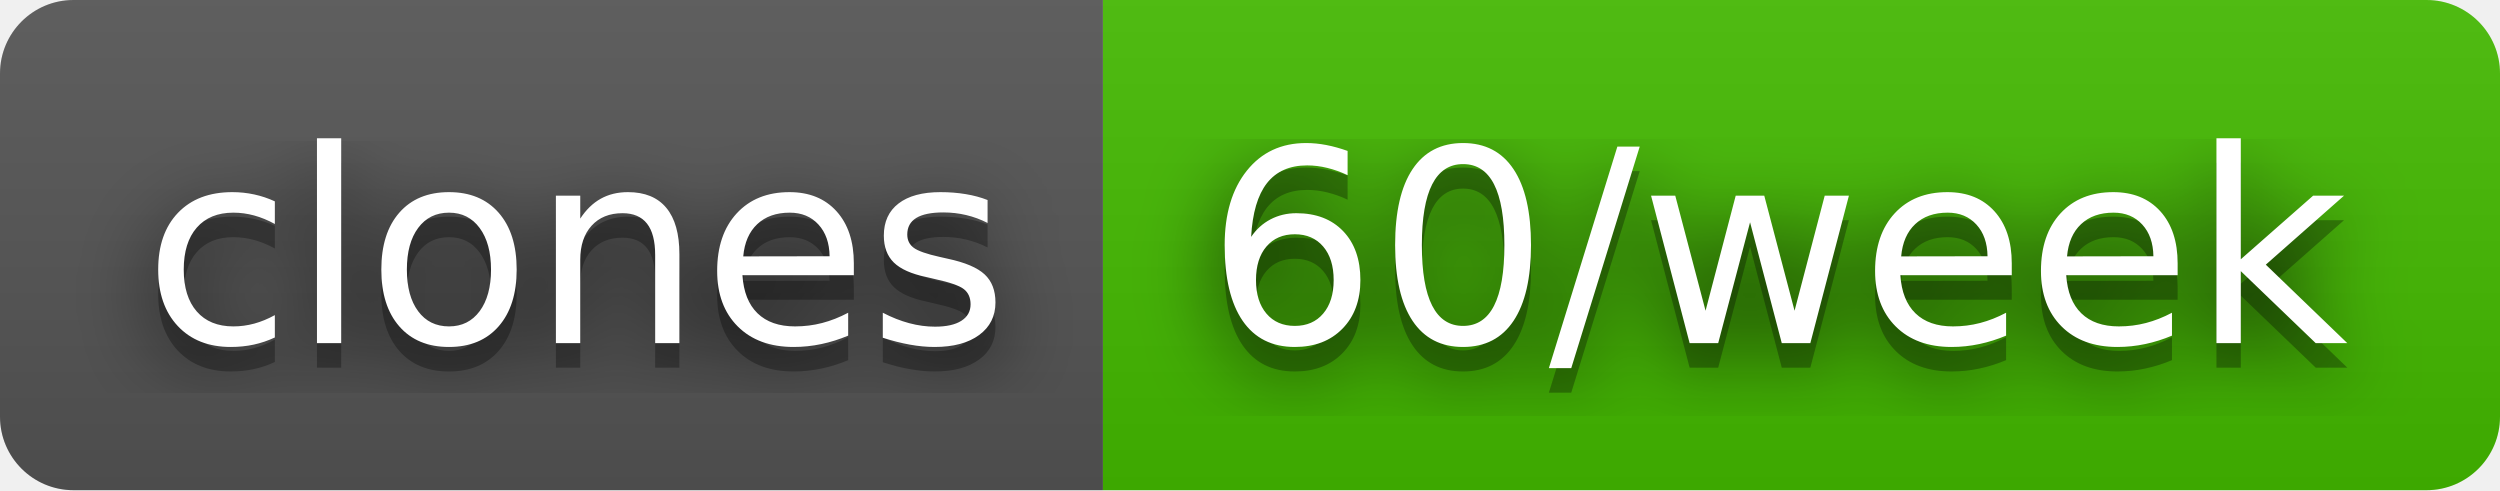
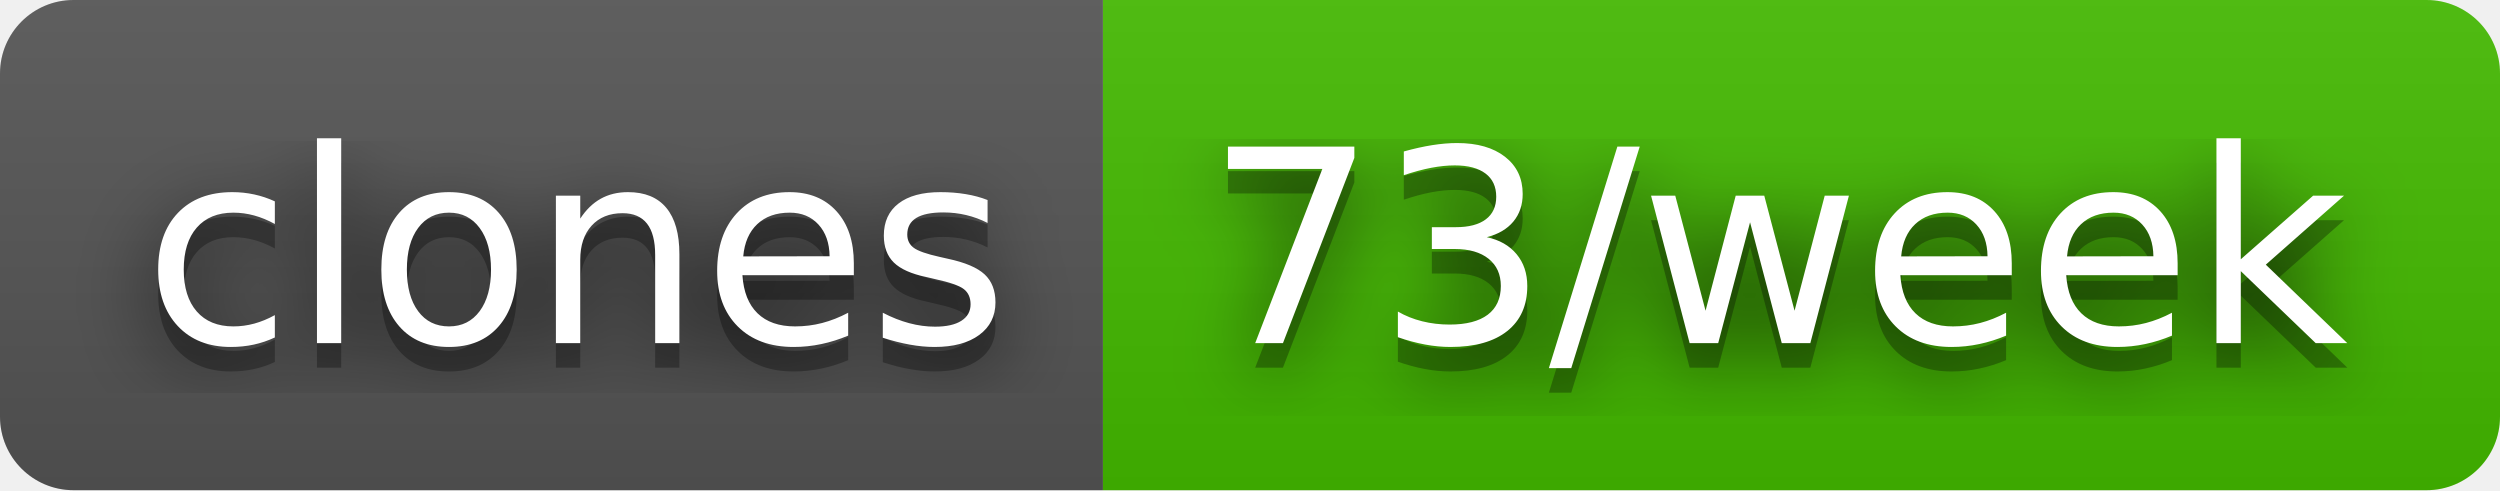
- <svg xmlns="http://www.w3.org/2000/svg" width="102" height="20" role="img" aria-label="clones: 60/week">
+ <svg xmlns="http://www.w3.org/2000/svg" width="102" height="20" role="img" aria-label="clones: 73/week">
  <filter id="blur">
    <feGaussianBlur stdDeviation="16" />
  </filter>
  <linearGradient id="s" x2="0" y2="100%">
    <stop offset="0" stop-color="#bbb" stop-opacity=".1" />
    <stop offset="1" stop-opacity=".1" />
  </linearGradient>
  <clipPath id="r">
    <rect width="102" height="20" rx="3" />
  </clipPath>
  <g clip-path="url(#r)">
    <rect width="45" height="20" fill="#555" />
    <rect x="45" width="57" height="20" fill="#4b0" />
    <rect width="102" height="20" fill="url(#s)" />
  </g>
  <g fill="#fff" text-anchor="middle" font-family="Verdana,Geneva,DejaVu Sans,sans-serif" text-rendering="geometricPrecision" font-size="110">
    <g transform="scale(.1)">
      <g aria-hidden="true" fill="#010101">
        <text x="235" y="150" fill-opacity=".8" filter="url(#blur)" textLength="350">clones</text>
        <text x="235" y="150" fill-opacity=".3" textLength="350">clones</text>
      </g>
      <text x="235" y="140" textLength="350">clones</text>
    </g>
    <g transform="scale(.1)">
      <g aria-hidden="true" fill="#010101">
-         <text x="725" y="150" fill-opacity=".8" filter="url(#blur)" textLength="470">60/week</text>
-         <text x="725" y="150" fill-opacity=".3" textLength="470">60/week</text>
+         <text x="725" y="150" fill-opacity=".8" filter="url(#blur)" textLength="470">73/week</text>
+         <text x="725" y="150" fill-opacity=".3" textLength="470">73/week</text>
      </g>
-       <text x="725" y="140" textLength="470">60/week</text>
+       <text x="725" y="140" textLength="470">73/week</text>
    </g>
  </g>
</svg>
